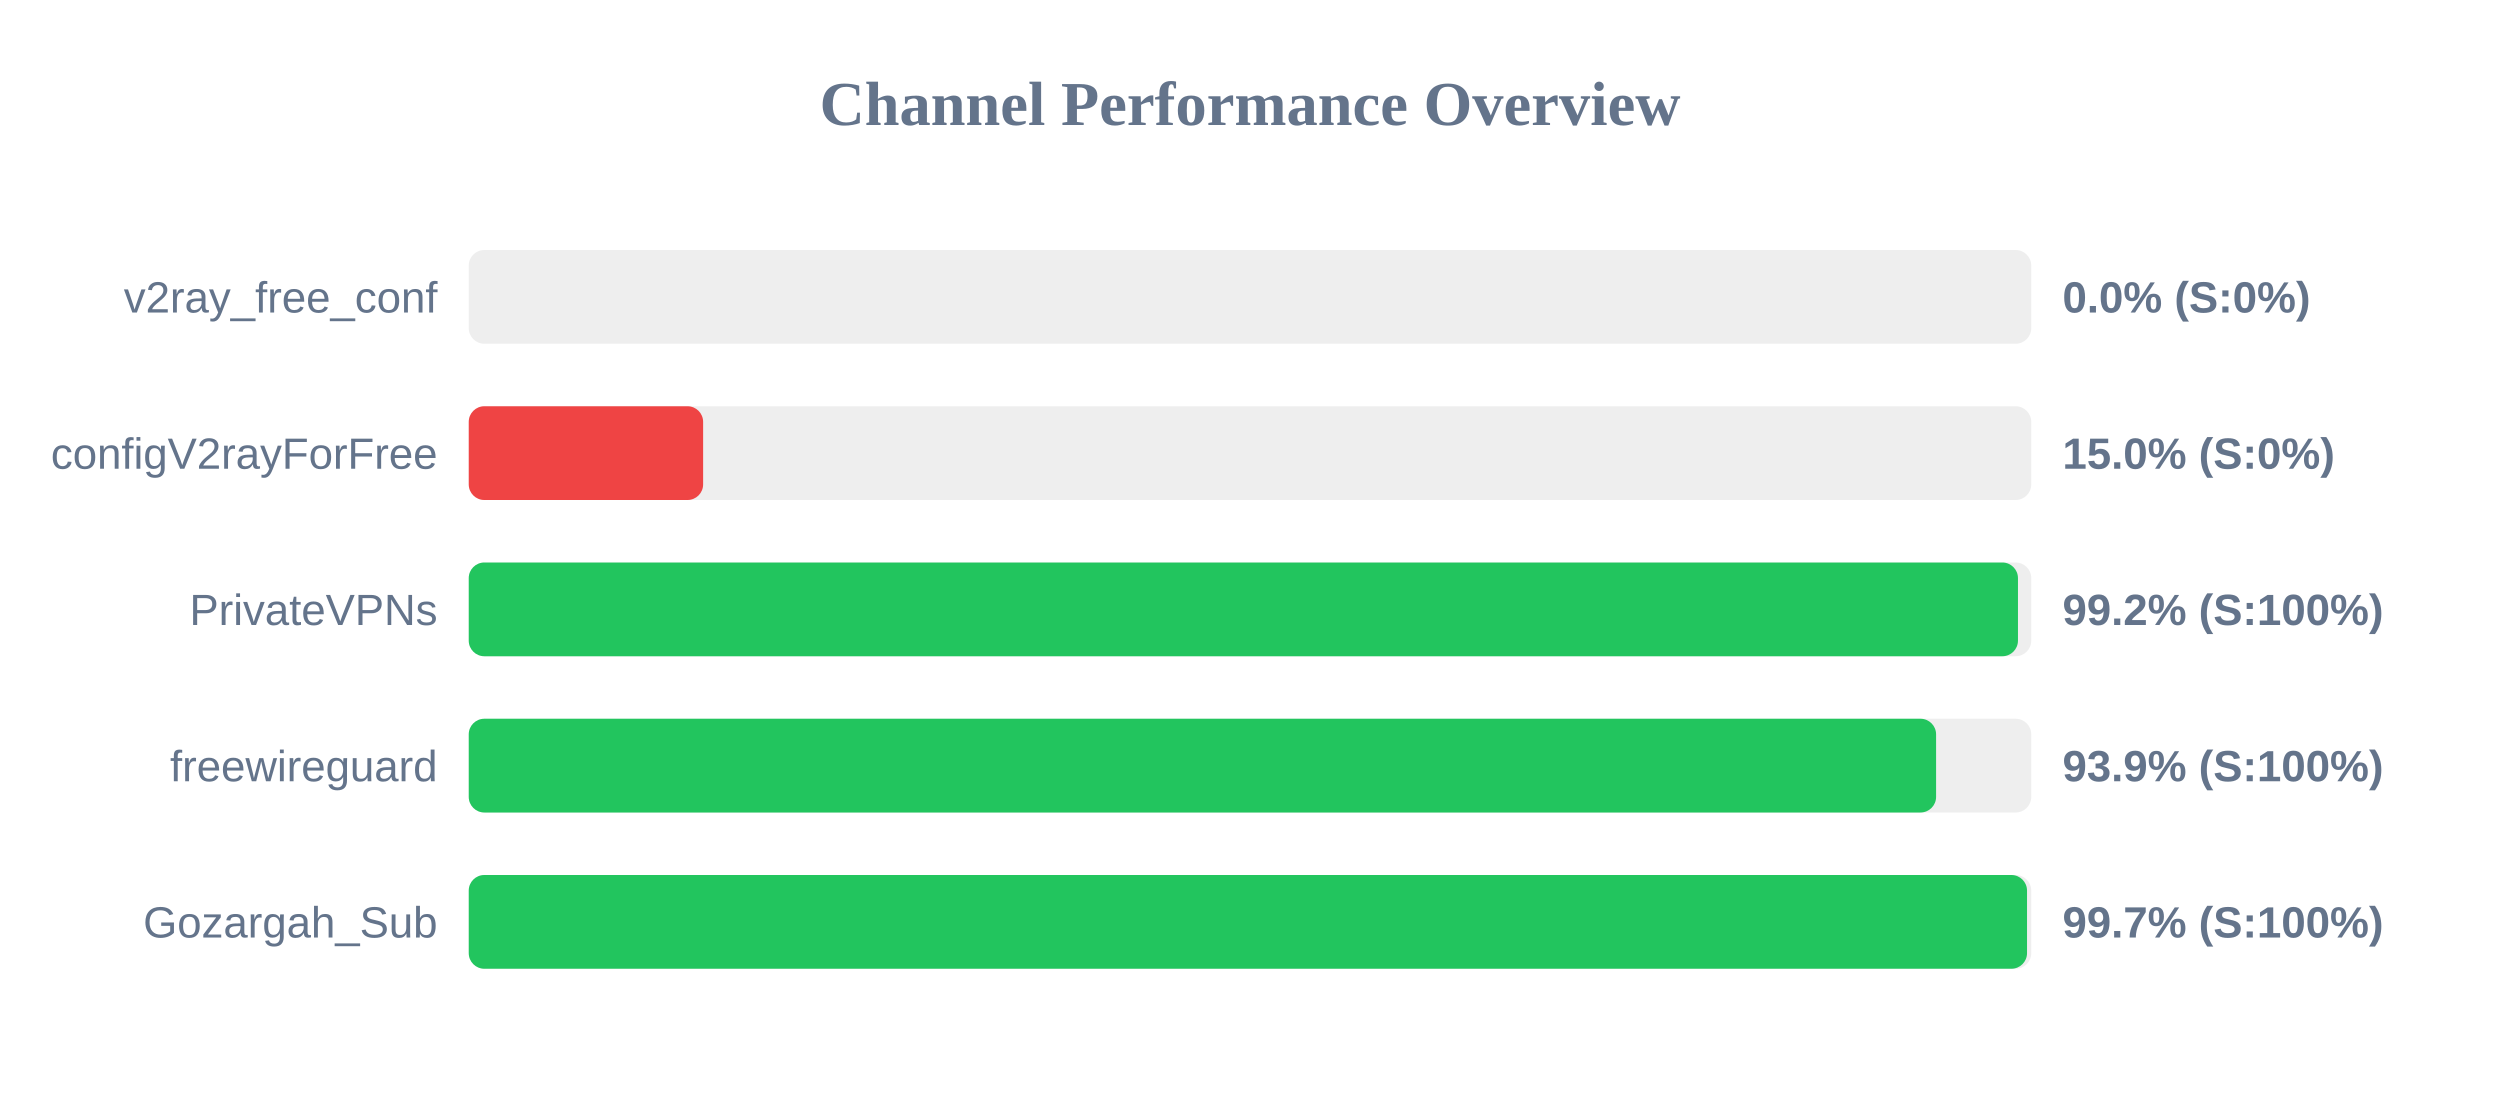
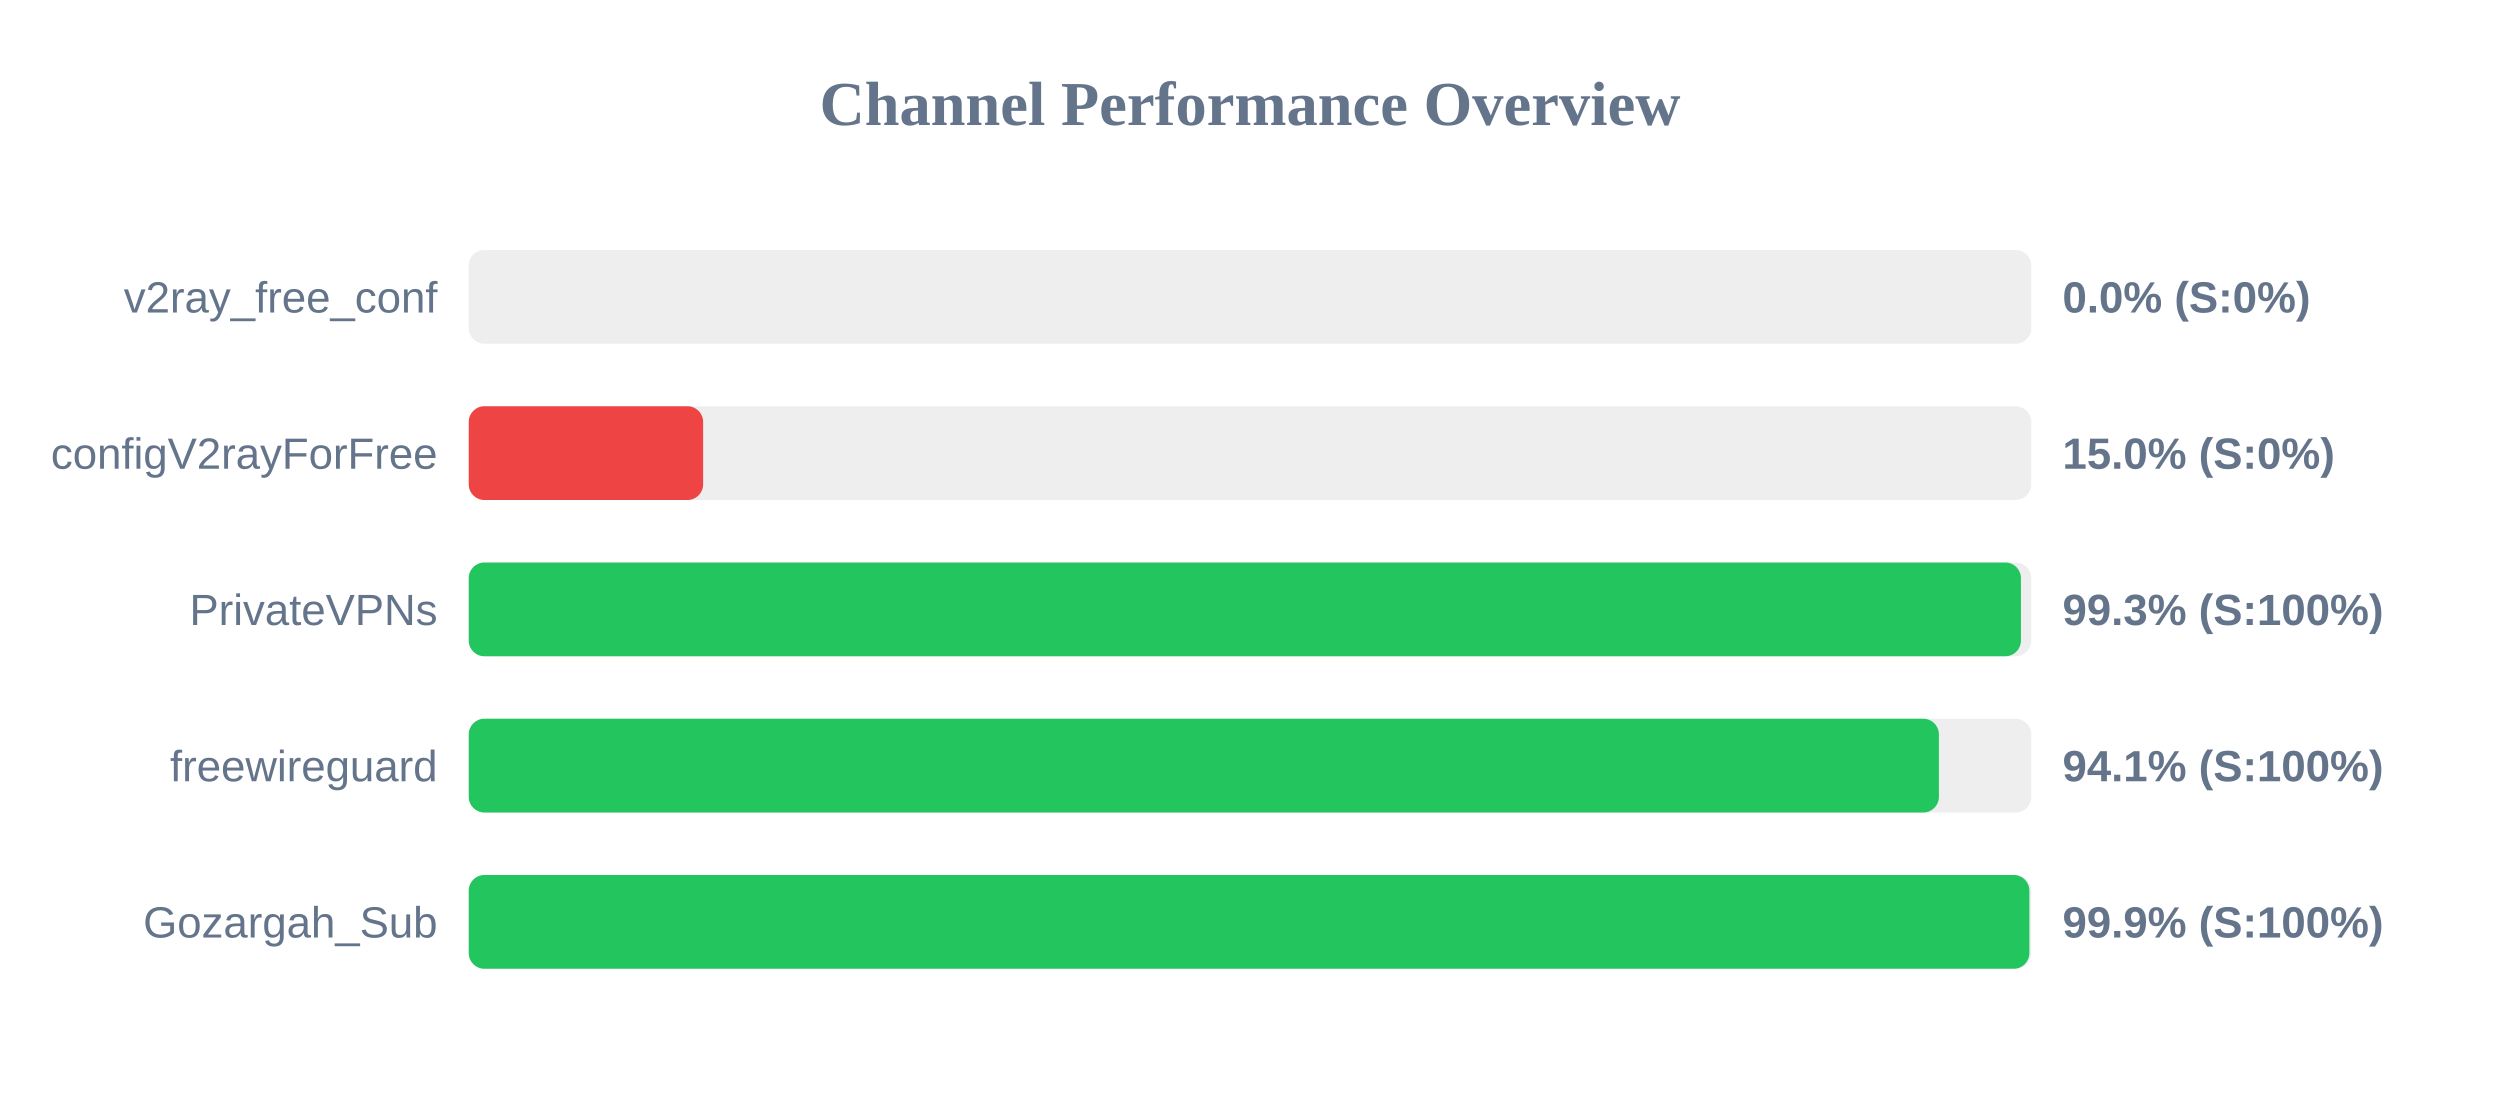
<svg xmlns="http://www.w3.org/2000/svg" width="800" height="350" version="1.1">
  <style>
        .row { font: 14px Arial; fill: #64748b; }
        .score { font: bold 14px Arial; fill: #64748b; }
    </style>
  <text x="400" y="40" text-anchor="middle" font-size="20px" font-weight="bold" fill="#64748b">Channel Performance Overview</text>
  <rect x="150" y="80" width="500" height="30" fill="#eee" rx="5" />
  <rect x="150" y="80" width="0.0" height="30" fill="#ef4444" rx="5" />
  <text x="140" y="100" text-anchor="end" class="row">v2ray_free_conf</text>
  <text x="660" y="100" text-anchor="start" class="score">0.0% (S:0%)</text>
  <rect x="150" y="130" width="500" height="30" fill="#eee" rx="5" />
  <rect x="150" y="130" width="75.0" height="30" fill="#ef4444" rx="5" />
  <text x="140" y="150" text-anchor="end" class="row">configV2rayForFree</text>
  <text x="660" y="150" text-anchor="start" class="score">15.0% (S:0%)</text>
  <rect x="150" y="180" width="500" height="30" fill="#eee" rx="5" />
-   <rect x="150" y="180" width="495.75" height="30" fill="#22c55e" rx="5" />
+   <rect x="150" y="180" width="496.7" height="30" fill="#22c55e" rx="5" />
  <text x="140" y="200" text-anchor="end" class="row">PrivateVPNs</text>
-   <text x="660" y="200" text-anchor="start" class="score">99.2% (S:100%)</text>
+   <text x="660" y="200" text-anchor="start" class="score">99.3% (S:100%)</text>
  <rect x="150" y="230" width="500" height="30" fill="#eee" rx="5" />
-   <rect x="150" y="230" width="469.55" height="30" fill="#22c55e" rx="5" />
+   <rect x="150" y="230" width="470.45" height="30" fill="#22c55e" rx="5" />
  <text x="140" y="250" text-anchor="end" class="row">freewireguard</text>
-   <text x="660" y="250" text-anchor="start" class="score">93.9% (S:100%)</text>
+   <text x="660" y="250" text-anchor="start" class="score">94.1% (S:100%)</text>
  <rect x="150" y="280" width="500" height="30" fill="#eee" rx="5" />
-   <rect x="150" y="280" width="498.65" height="30" fill="#22c55e" rx="5" />
+   <rect x="150" y="280" width="499.4" height="30" fill="#22c55e" rx="5" />
  <text x="140" y="300" text-anchor="end" class="row">Gozargah_Sub</text>
-   <text x="660" y="300" text-anchor="start" class="score">99.7% (S:100%)</text>
+   <text x="660" y="300" text-anchor="start" class="score">99.9% (S:100%)</text>
</svg>
